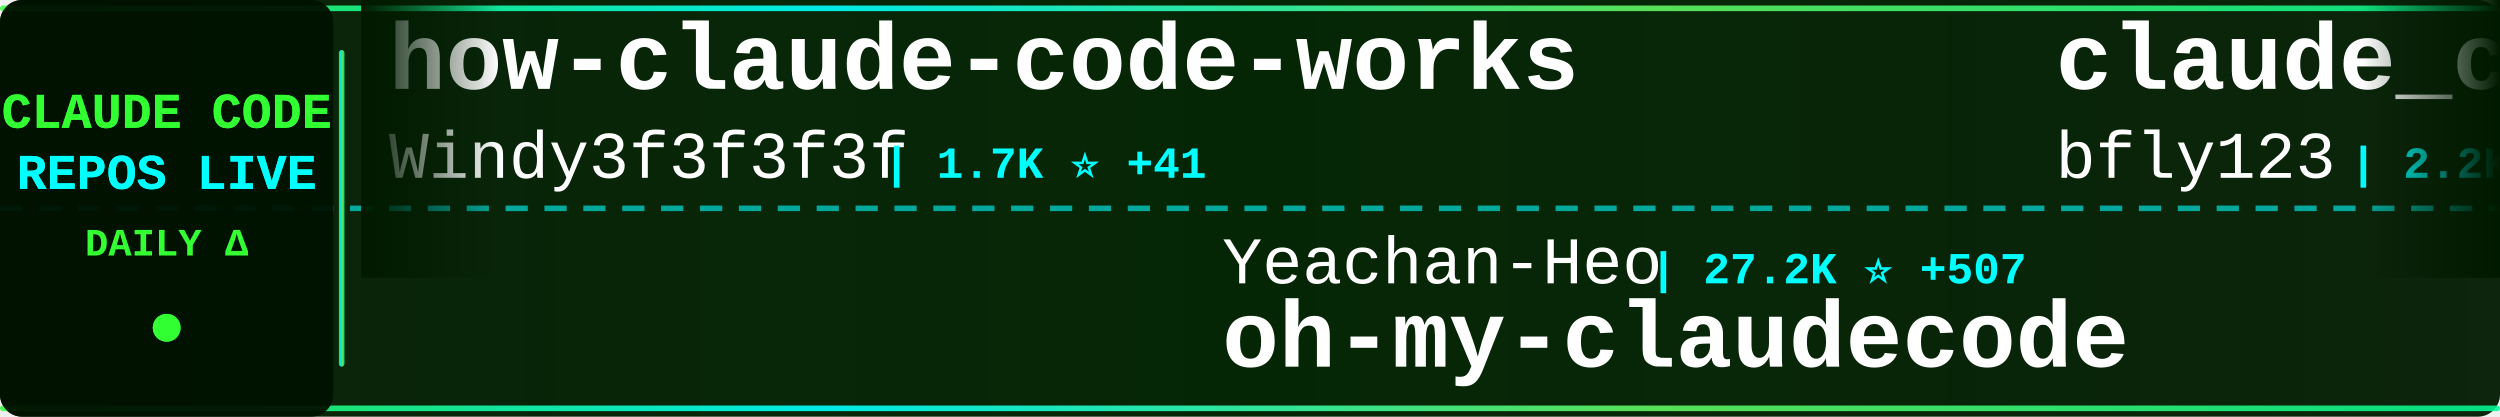
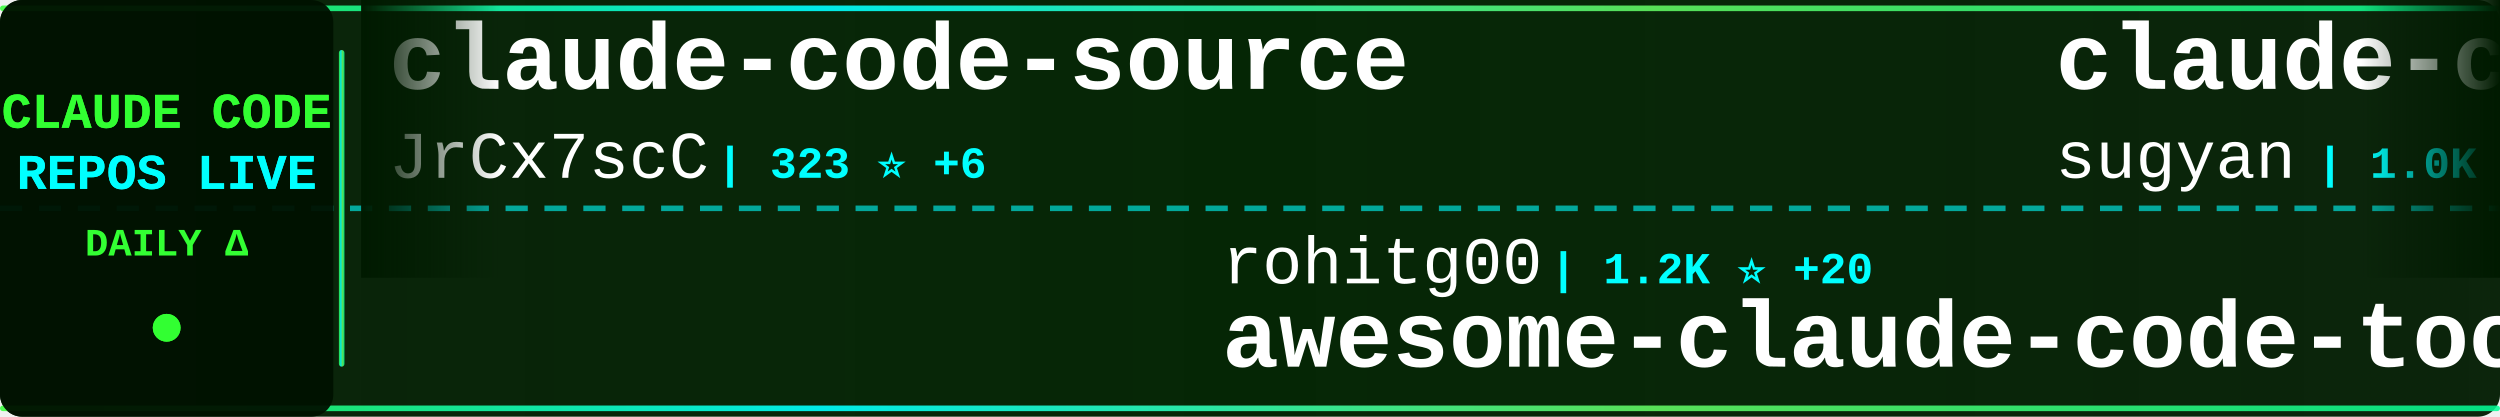
<svg xmlns="http://www.w3.org/2000/svg" width="900" height="150">
  <defs>
    <linearGradient id="tickerBg" x1="0%" y1="0%" x2="100%" y2="0%">
      <stop offset="0%" style="stop-color:#001a00;stop-opacity:0.95" />
      <stop offset="50%" style="stop-color:#002200;stop-opacity:0.98" />
      <stop offset="100%" style="stop-color:#001a00;stop-opacity:0.95" />
    </linearGradient>
    <linearGradient id="borderGrad" x1="0%" y1="0%" x2="100%" y2="0%">
      <stop offset="0%" style="stop-color:#33ff33;stop-opacity:0.85">
        <animate attributeName="stop-opacity" values="0.85;1;0.85" dur="2s" repeatCount="indefinite" />
      </stop>
      <stop offset="33%" style="stop-color:#00ffff;stop-opacity:0.9">
        <animate attributeName="stop-opacity" values="0.9;1;0.9" dur="2.2s" repeatCount="indefinite" />
      </stop>
      <stop offset="66%" style="stop-color:#66ff66;stop-opacity:0.85">
        <animate attributeName="stop-opacity" values="0.85;1;0.85" dur="1.8s" repeatCount="indefinite" />
      </stop>
      <stop offset="100%" style="stop-color:#00ff99;stop-opacity:0.85">
        <animate attributeName="stop-opacity" values="0.85;1;0.85" dur="2s" repeatCount="indefinite" />
      </stop>
    </linearGradient>
    <filter id="textGlow">
      <feGaussianBlur stdDeviation="0.1" result="coloredBlur" />
      <feMerge>
        <feMergeNode in="coloredBlur" />
        <feMergeNode in="SourceGraphic" />
      </feMerge>
    </filter>
    <filter id="metricGlow">
      <feGaussianBlur stdDeviation="0.2" result="coloredBlur" />
      <feMerge>
        <feMergeNode in="coloredBlur" />
        <feMergeNode in="SourceGraphic" />
      </feMerge>
    </filter>
    <linearGradient id="leftFade" x1="0%" y1="0%" x2="100%" y2="0%">
      <stop offset="0%" style="stop-color:#001a00;stop-opacity:1" />
      <stop offset="100%" style="stop-color:#001a00;stop-opacity:0" />
    </linearGradient>
    <linearGradient id="rightFade" x1="0%" y1="0%" x2="100%" y2="0%">
      <stop offset="0%" style="stop-color:#001a00;stop-opacity:0" />
      <stop offset="100%" style="stop-color:#001a00;stop-opacity:1" />
    </linearGradient>
  </defs>
  <rect width="900" height="150" fill="url(#tickerBg)" rx="8" />
  <rect x="0" y="2" width="900" height="2" fill="url(#borderGrad)" rx="1" />
  <rect x="0" y="146" width="900" height="2" fill="url(#borderGrad)" rx="1" />
  <line x1="0" y1="75" x2="900" y2="75" stroke="#00ffff" stroke-width="2" stroke-dasharray="8 6" opacity="0.6" />
  <rect x="0" y="0" width="120" height="150" fill="#001100" opacity="0.95" rx="8" />
  <text x="60" y="46" font-family="'Courier New', monospace" font-size="18" font-weight="bold" fill="#33ff33" text-anchor="middle" filter="url(#textGlow)">
    CLAUDE CODE
  </text>
  <text x="60" y="68" font-family="'Courier New', monospace" font-size="18" font-weight="bold" fill="#00ffff" text-anchor="middle" filter="url(#textGlow)">
    REPOS LIVE
  </text>
  <text x="60" y="92" font-family="'Courier New', monospace" font-size="14" font-weight="bold" fill="#33ff33" text-anchor="middle">
    DAILY Δ
  </text>
  <circle cx="60" cy="118" r="5" fill="#33ff33" filter="url(#metricGlow)">
    <animate attributeName="r" values="4;6;4" dur="1.5s" repeatCount="indefinite" />
    <animate attributeName="opacity" values="0.6;1;0.6" dur="1.5s" repeatCount="indefinite" />
  </circle>
  <rect x="122" y="18" width="2" height="114" fill="url(#borderGrad)" rx="1" />
  <clipPath id="tickerClip">
    <rect x="130" y="0" width="770" height="150" />
  </clipPath>
  <g clip-path="url(#tickerClip)">
    <g id="tickerItems">
      <animateTransform attributeName="transform" attributeType="XML" type="translate" from="0 0" to="-3000 0" dur="54s" repeatCount="indefinite" />
      <g transform="translate(0, 0)">
+         <text x="140" y="32" font-family="'Courier New', monospace" font-size="34" font-weight="bold" fill="#ffffff">claude-code-source</text>
+         <text x="140" y="64" font-family="'Courier New', monospace" font-size="24" font-weight="normal" fill="#ffffff" opacity="1.0">JrCx7scC</text>
+         <text x="258" y="64" font-family="'Courier New', monospace" font-size="16" font-weight="bold" fill="#00ffff"> | 323 ⭐ +6</text>
+       </g>
+       <g transform="translate(300, 0)">
+         <text x="140" y="102" font-family="'Courier New', monospace" font-size="24" font-weight="normal" fill="#ffffff" opacity="1.0">rohitg00</text>
+         <text x="258" y="102" font-family="'Courier New', monospace" font-size="16" font-weight="bold" fill="#00ffff"> | 1.2K ⭐ +20</text>
+         <text x="140" y="132" font-family="'Courier New', monospace" font-size="34" font-weight="bold" fill="#ffffff">awesome-claude-code-tool...</text>
+       </g>
+       <g transform="translate(600, 0)">
+         <text x="140" y="32" font-family="'Courier New', monospace" font-size="34" font-weight="bold" fill="#ffffff">claude-code-webui</text>
+         <text x="140" y="64" font-family="'Courier New', monospace" font-size="24" font-weight="normal" fill="#ffffff" opacity="1.0">sugyan</text>
+         <text x="234" y="64" font-family="'Courier New', monospace" font-size="16" font-weight="bold" fill="#00ffff"> | 1.0K ⭐</text>
+       </g>
+       <g transform="translate(900, 0)">
+         <text x="140" y="102" font-family="'Courier New', monospace" font-size="24" font-weight="normal" fill="#ffffff" opacity="1.0">Alishahryar1</text>
+         <text x="306" y="102" font-family="'Courier New', monospace" font-size="16" font-weight="bold" fill="#00ffff"> | 1.8K ⭐ +15</text>
+         <text x="140" y="132" font-family="'Courier New', monospace" font-size="34" font-weight="bold" fill="#ffffff">free-claude-code</text>
+       </g>
+       <g transform="translate(1200, 0)">
        <text x="140" y="32" font-family="'Courier New', monospace" font-size="34" font-weight="bold" fill="#ffffff">how-claude-code-works</text>
        <text x="140" y="64" font-family="'Courier New', monospace" font-size="24" font-weight="normal" fill="#ffffff" opacity="1.0">Windy3f3f3f3f</text>
-         <text x="318" y="64" font-family="'Courier New', monospace" font-size="16" font-weight="bold" fill="#00ffff"> | 1.7K ⭐ +41</text>
-       </g>
-       <g transform="translate(300, 0)">
-         <text x="140" y="102" font-family="'Courier New', monospace" font-size="24" font-weight="normal" fill="#ffffff" opacity="1.0">Yeachan-Heo</text>
-         <text x="294" y="102" font-family="'Courier New', monospace" font-size="16" font-weight="bold" fill="#00ffff"> | 27.2K ⭐ +507</text>
-         <text x="140" y="132" font-family="'Courier New', monospace" font-size="34" font-weight="bold" fill="#ffffff">oh-my-claudecode</text>
-       </g>
-       <g transform="translate(600, 0)">
-         <text x="140" y="32" font-family="'Courier New', monospace" font-size="34" font-weight="bold" fill="#ffffff">claude_code_bridge</text>
-         <text x="140" y="64" font-family="'Courier New', monospace" font-size="24" font-weight="normal" fill="#ffffff" opacity="1.0">bfly123</text>
-         <text x="246" y="64" font-family="'Courier New', monospace" font-size="16" font-weight="bold" fill="#00ffff"> | 2.2K ⭐ +19</text>
-       </g>
-       <g transform="translate(900, 0)">
-         <text x="140" y="102" font-family="'Courier New', monospace" font-size="24" font-weight="normal" fill="#ffffff" opacity="1.0">huangserva</text>
-         <text x="282" y="102" font-family="'Courier New', monospace" font-size="16" font-weight="bold" fill="#00ffff"> | 546 ⭐ +4</text>
-         <text x="140" y="132" font-family="'Courier New', monospace" font-size="34" font-weight="bold" fill="#ffffff">claude-code-cli</text>
-       </g>
-       <g transform="translate(1200, 0)">
-         <text x="140" y="32" font-family="'Courier New', monospace" font-size="34" font-weight="bold" fill="#ffffff">claude-code-sub-agents</text>
-         <text x="140" y="64" font-family="'Courier New', monospace" font-size="24" font-weight="normal" fill="#ffffff" opacity="1.0">lst97</text>
-         <text x="222" y="64" font-family="'Courier New', monospace" font-size="16" font-weight="bold" fill="#00ffff"> | 1.5K ⭐ +2</text>
+         <text x="318" y="64" font-family="'Courier New', monospace" font-size="16" font-weight="bold" fill="#00ffff"> | 1.7K ⭐ +38</text>
      </g>
      <g transform="translate(1500, 0)">
-         <text x="140" y="102" font-family="'Courier New', monospace" font-size="24" font-weight="normal" fill="#ffffff" opacity="1.0">affaan-m</text>
-         <text x="258" y="102" font-family="'Courier New', monospace" font-size="16" font-weight="bold" fill="#00ffff"> | 149.6K ⭐ +1.6K</text>
-         <text x="140" y="132" font-family="'Courier New', monospace" font-size="34" font-weight="bold" fill="#ffffff">everything-claude-code</text>
+         <text x="140" y="102" font-family="'Courier New', monospace" font-size="24" font-weight="normal" fill="#ffffff" opacity="1.0">1rgs</text>
+         <text x="210" y="102" font-family="'Courier New', monospace" font-size="16" font-weight="bold" fill="#00ffff"> | 3.4K ⭐ +15</text>
+         <text x="140" y="132" font-family="'Courier New', monospace" font-size="34" font-weight="bold" fill="#ffffff">claude-code-proxy</text>
      </g>
      <g transform="translate(1800, 0)">
-         <text x="140" y="32" font-family="'Courier New', monospace" font-size="34" font-weight="bold" fill="#ffffff">claude-code-pm-course</text>
-         <text x="140" y="64" font-family="'Courier New', monospace" font-size="24" font-weight="normal" fill="#ffffff" opacity="1.0">carlvellotti</text>
-         <text x="306" y="64" font-family="'Courier New', monospace" font-size="16" font-weight="bold" fill="#00ffff"> | 1.8K ⭐ +19</text>
+         <text x="140" y="32" font-family="'Courier New', monospace" font-size="34" font-weight="bold" fill="#ffffff">claude-task-master</text>
+         <text x="140" y="64" font-family="'Courier New', monospace" font-size="24" font-weight="normal" fill="#ffffff" opacity="1.0">eyaltoledano</text>
+         <text x="306" y="64" font-family="'Courier New', monospace" font-size="16" font-weight="bold" fill="#00ffff"> | 26.5K ⭐ +23</text>
      </g>
      <g transform="translate(2100, 0)">
-         <text x="140" y="102" font-family="'Courier New', monospace" font-size="24" font-weight="normal" fill="#ffffff" opacity="1.0">hangsman</text>
-         <text x="258" y="102" font-family="'Courier New', monospace" font-size="16" font-weight="bold" fill="#00ffff"> | 752 ⭐ +2</text>
-         <text x="140" y="132" font-family="'Courier New', monospace" font-size="34" font-weight="bold" fill="#ffffff">claude-code-source</text>
+         <text x="140" y="102" font-family="'Courier New', monospace" font-size="24" font-weight="normal" fill="#ffffff" opacity="1.0">anthropics</text>
+         <text x="282" y="102" font-family="'Courier New', monospace" font-size="16" font-weight="bold" fill="#00ffff"> | 4.2K ⭐ +12</text>
+         <text x="140" y="132" font-family="'Courier New', monospace" font-size="34" font-weight="bold" fill="#ffffff">claude-code-security-rev...</text>
      </g>
      <g transform="translate(2400, 0)">
-         <text x="140" y="32" font-family="'Courier New', monospace" font-size="34" font-weight="bold" fill="#ffffff">claude-code-rev</text>
-         <text x="140" y="64" font-family="'Courier New', monospace" font-size="24" font-weight="normal" fill="#ffffff" opacity="1.0">oboard</text>
-         <text x="234" y="64" font-family="'Courier New', monospace" font-size="16" font-weight="bold" fill="#00ffff"> | 2.9K ⭐ +21</text>
+         <text x="140" y="32" font-family="'Courier New', monospace" font-size="34" font-weight="bold" fill="#ffffff">claude-code-workflows</text>
+         <text x="140" y="64" font-family="'Courier New', monospace" font-size="24" font-weight="normal" fill="#ffffff" opacity="1.0">OneRedOak</text>
+         <text x="270" y="64" font-family="'Courier New', monospace" font-size="16" font-weight="bold" fill="#00ffff"> | 3.8K ⭐ +4</text>
      </g>
      <g transform="translate(2700, 0)">
-         <text x="140" y="102" font-family="'Courier New', monospace" font-size="24" font-weight="normal" fill="#ffffff" opacity="1.0">slopus</text>
-         <text x="234" y="102" font-family="'Courier New', monospace" font-size="16" font-weight="bold" fill="#00ffff"> | 17.6K ⭐ +71</text>
-         <text x="140" y="132" font-family="'Courier New', monospace" font-size="34" font-weight="bold" fill="#ffffff">happy</text>
+         <text x="140" y="102" font-family="'Courier New', monospace" font-size="24" font-weight="normal" fill="#ffffff" opacity="1.0">Kuberwastaken</text>
+         <text x="318" y="102" font-family="'Courier New', monospace" font-size="16" font-weight="bold" fill="#00ffff"> | 8.9K ⭐ +41</text>
+         <text x="140" y="132" font-family="'Courier New', monospace" font-size="34" font-weight="bold" fill="#ffffff">claurst</text>
      </g>
      <g transform="translate(3000, 0)">
-         <text x="140" y="32" font-family="'Courier New', monospace" font-size="34" font-weight="bold" fill="#ffffff">how-claude-code-works</text>
-         <text x="140" y="64" font-family="'Courier New', monospace" font-size="24" font-weight="normal" fill="#ffffff" opacity="1.0">Windy3f3f3f3f</text>
-         <text x="318" y="64" font-family="'Courier New', monospace" font-size="16" font-weight="bold" fill="#00ffff"> | 1.7K ⭐ +41</text>
+         <text x="140" y="32" font-family="'Courier New', monospace" font-size="34" font-weight="bold" fill="#ffffff">claude-code-source</text>
+         <text x="140" y="64" font-family="'Courier New', monospace" font-size="24" font-weight="normal" fill="#ffffff" opacity="1.0">JrCx7scC</text>
+         <text x="258" y="64" font-family="'Courier New', monospace" font-size="16" font-weight="bold" fill="#00ffff"> | 323 ⭐ +6</text>
      </g>
      <g transform="translate(3300, 0)">
-         <text x="140" y="102" font-family="'Courier New', monospace" font-size="24" font-weight="normal" fill="#ffffff" opacity="1.0">Yeachan-Heo</text>
-         <text x="294" y="102" font-family="'Courier New', monospace" font-size="16" font-weight="bold" fill="#00ffff"> | 27.2K ⭐ +507</text>
-         <text x="140" y="132" font-family="'Courier New', monospace" font-size="34" font-weight="bold" fill="#ffffff">oh-my-claudecode</text>
+         <text x="140" y="102" font-family="'Courier New', monospace" font-size="24" font-weight="normal" fill="#ffffff" opacity="1.0">rohitg00</text>
+         <text x="258" y="102" font-family="'Courier New', monospace" font-size="16" font-weight="bold" fill="#00ffff"> | 1.2K ⭐ +20</text>
+         <text x="140" y="132" font-family="'Courier New', monospace" font-size="34" font-weight="bold" fill="#ffffff">awesome-claude-code-tool...</text>
      </g>
      <g transform="translate(3600, 0)">
-         <text x="140" y="32" font-family="'Courier New', monospace" font-size="34" font-weight="bold" fill="#ffffff">claude_code_bridge</text>
-         <text x="140" y="64" font-family="'Courier New', monospace" font-size="24" font-weight="normal" fill="#ffffff" opacity="1.0">bfly123</text>
-         <text x="246" y="64" font-family="'Courier New', monospace" font-size="16" font-weight="bold" fill="#00ffff"> | 2.2K ⭐ +19</text>
+         <text x="140" y="32" font-family="'Courier New', monospace" font-size="34" font-weight="bold" fill="#ffffff">claude-code-webui</text>
+         <text x="140" y="64" font-family="'Courier New', monospace" font-size="24" font-weight="normal" fill="#ffffff" opacity="1.0">sugyan</text>
+         <text x="234" y="64" font-family="'Courier New', monospace" font-size="16" font-weight="bold" fill="#00ffff"> | 1.0K ⭐</text>
      </g>
      <g transform="translate(3900, 0)">
-         <text x="140" y="102" font-family="'Courier New', monospace" font-size="24" font-weight="normal" fill="#ffffff" opacity="1.0">huangserva</text>
-         <text x="282" y="102" font-family="'Courier New', monospace" font-size="16" font-weight="bold" fill="#00ffff"> | 546 ⭐ +4</text>
-         <text x="140" y="132" font-family="'Courier New', monospace" font-size="34" font-weight="bold" fill="#ffffff">claude-code-cli</text>
+         <text x="140" y="102" font-family="'Courier New', monospace" font-size="24" font-weight="normal" fill="#ffffff" opacity="1.0">Alishahryar1</text>
+         <text x="306" y="102" font-family="'Courier New', monospace" font-size="16" font-weight="bold" fill="#00ffff"> | 1.8K ⭐ +15</text>
+         <text x="140" y="132" font-family="'Courier New', monospace" font-size="34" font-weight="bold" fill="#ffffff">free-claude-code</text>
      </g>
    </g>
  </g>
  <rect x="130" y="0" width="50" height="100" fill="url(#leftFade)" />
  <rect x="850" y="0" width="50" height="100" fill="url(#rightFade)" />
</svg>
